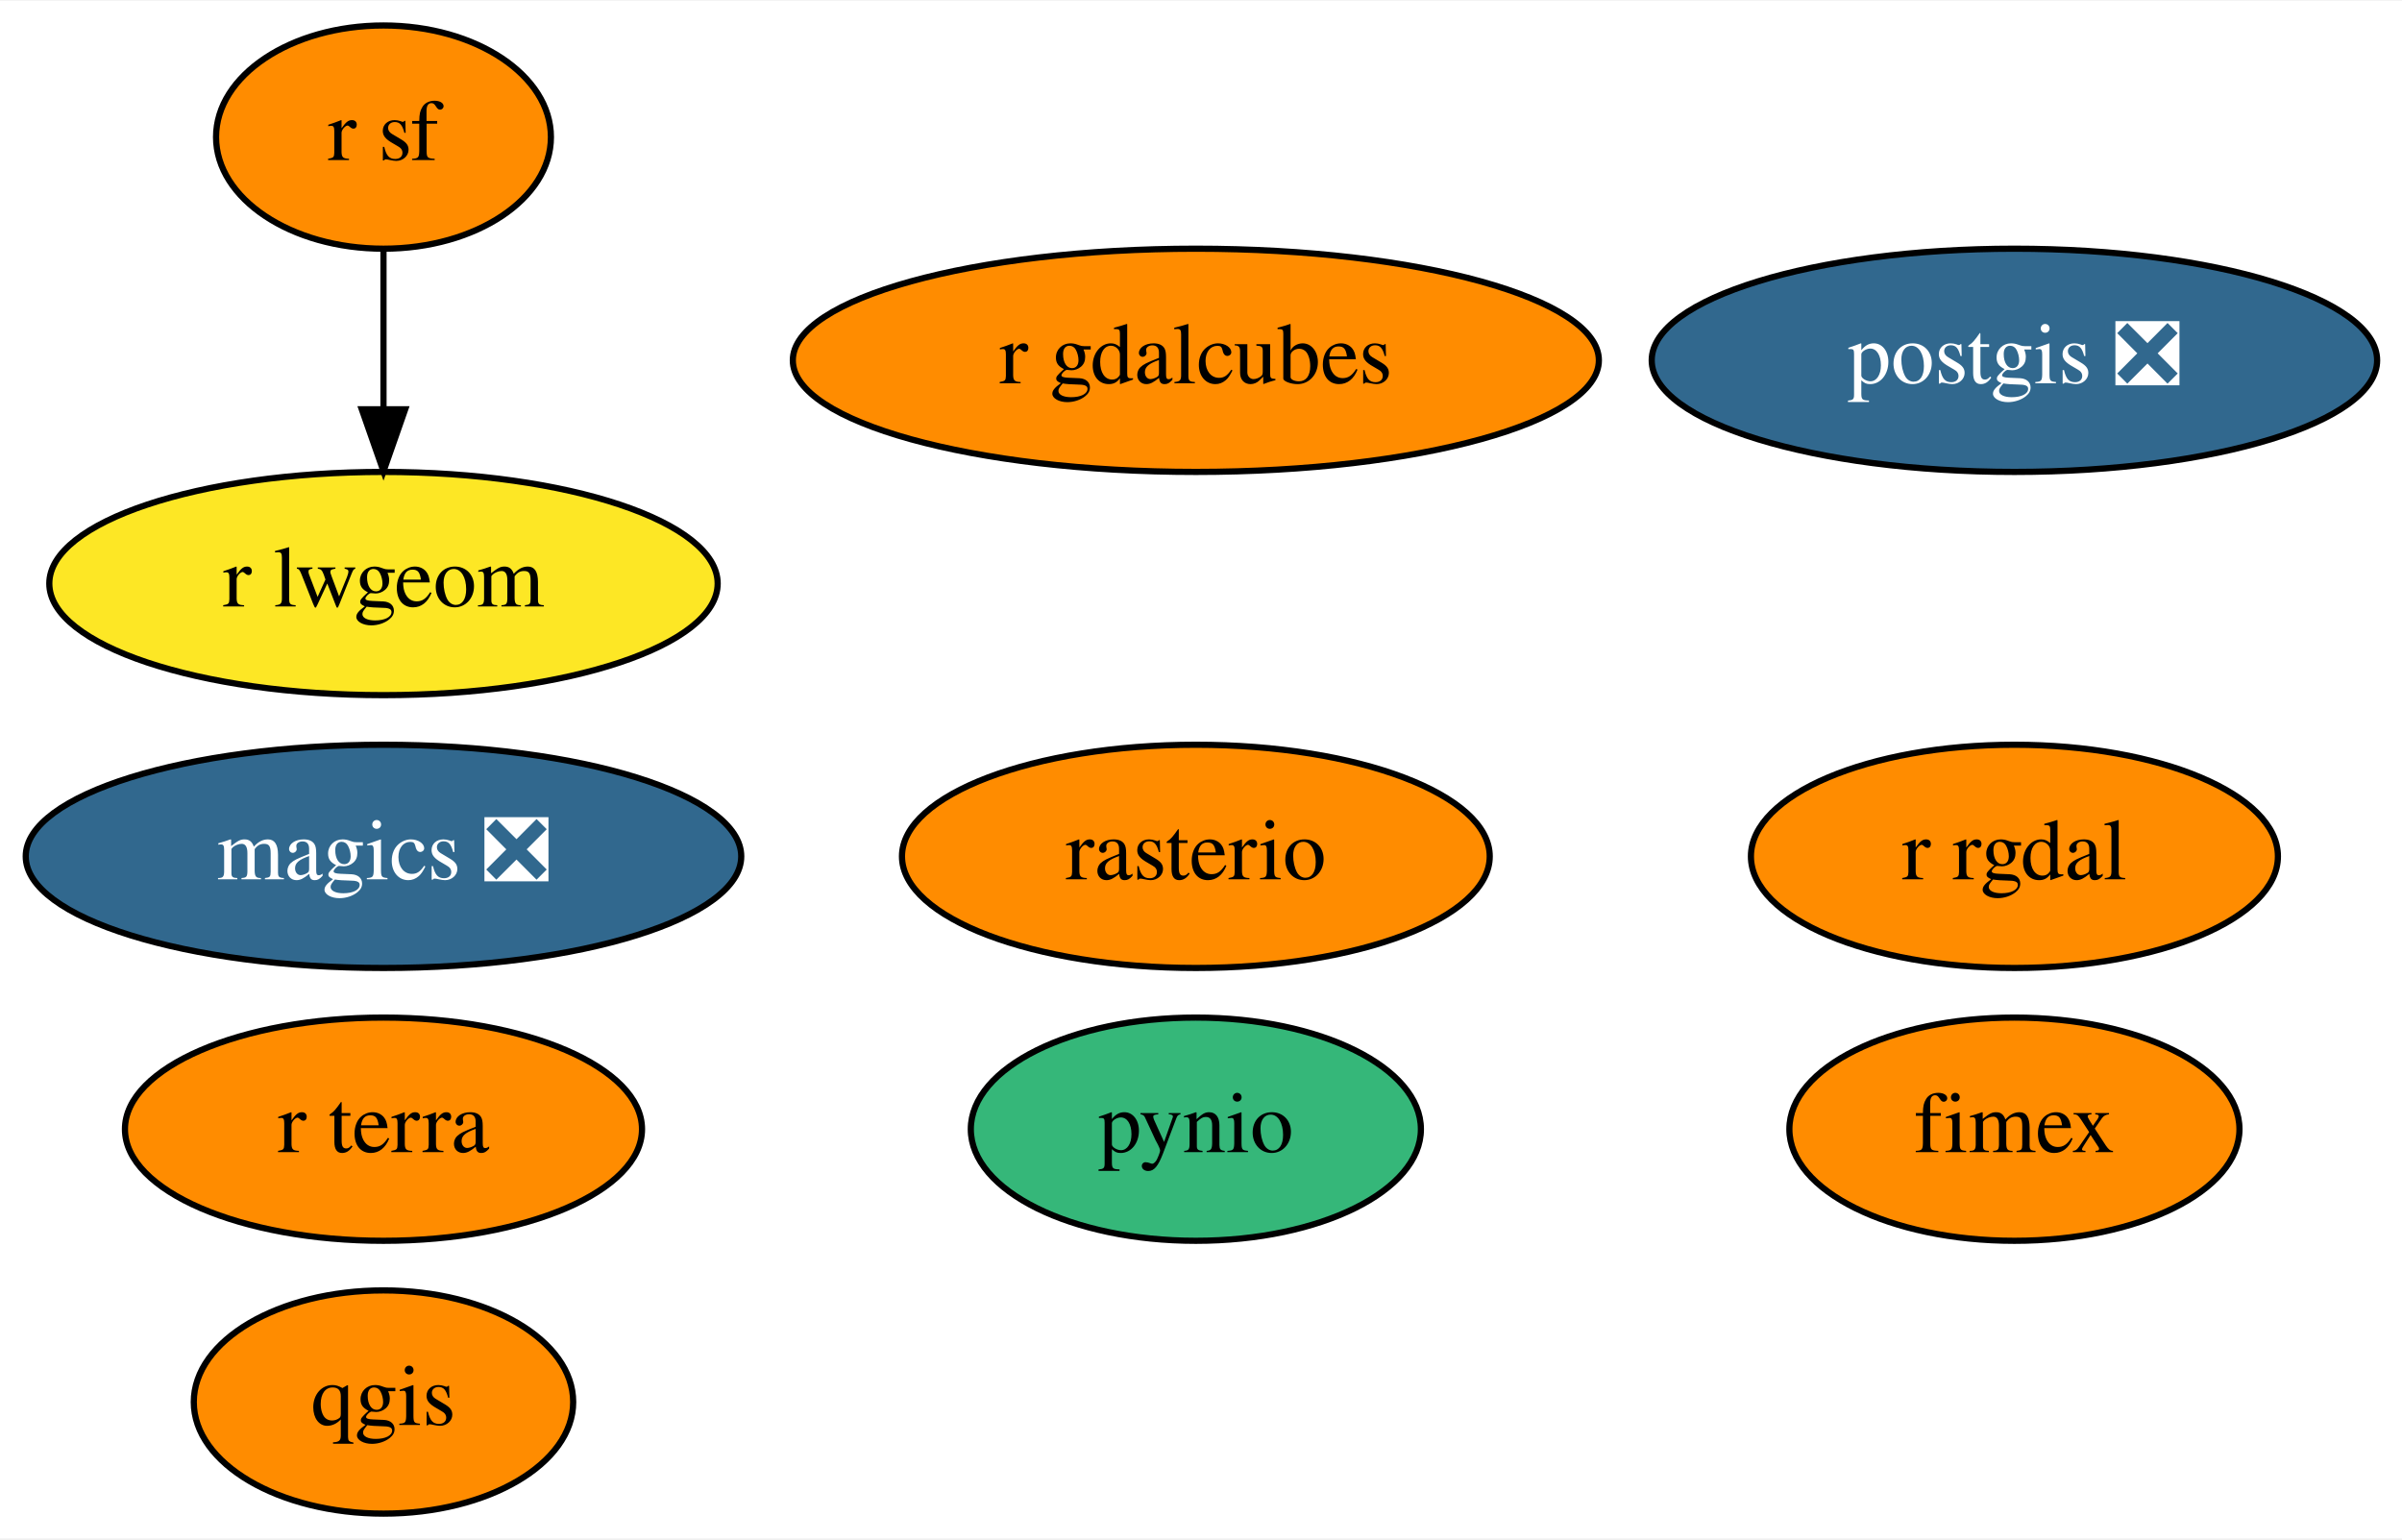
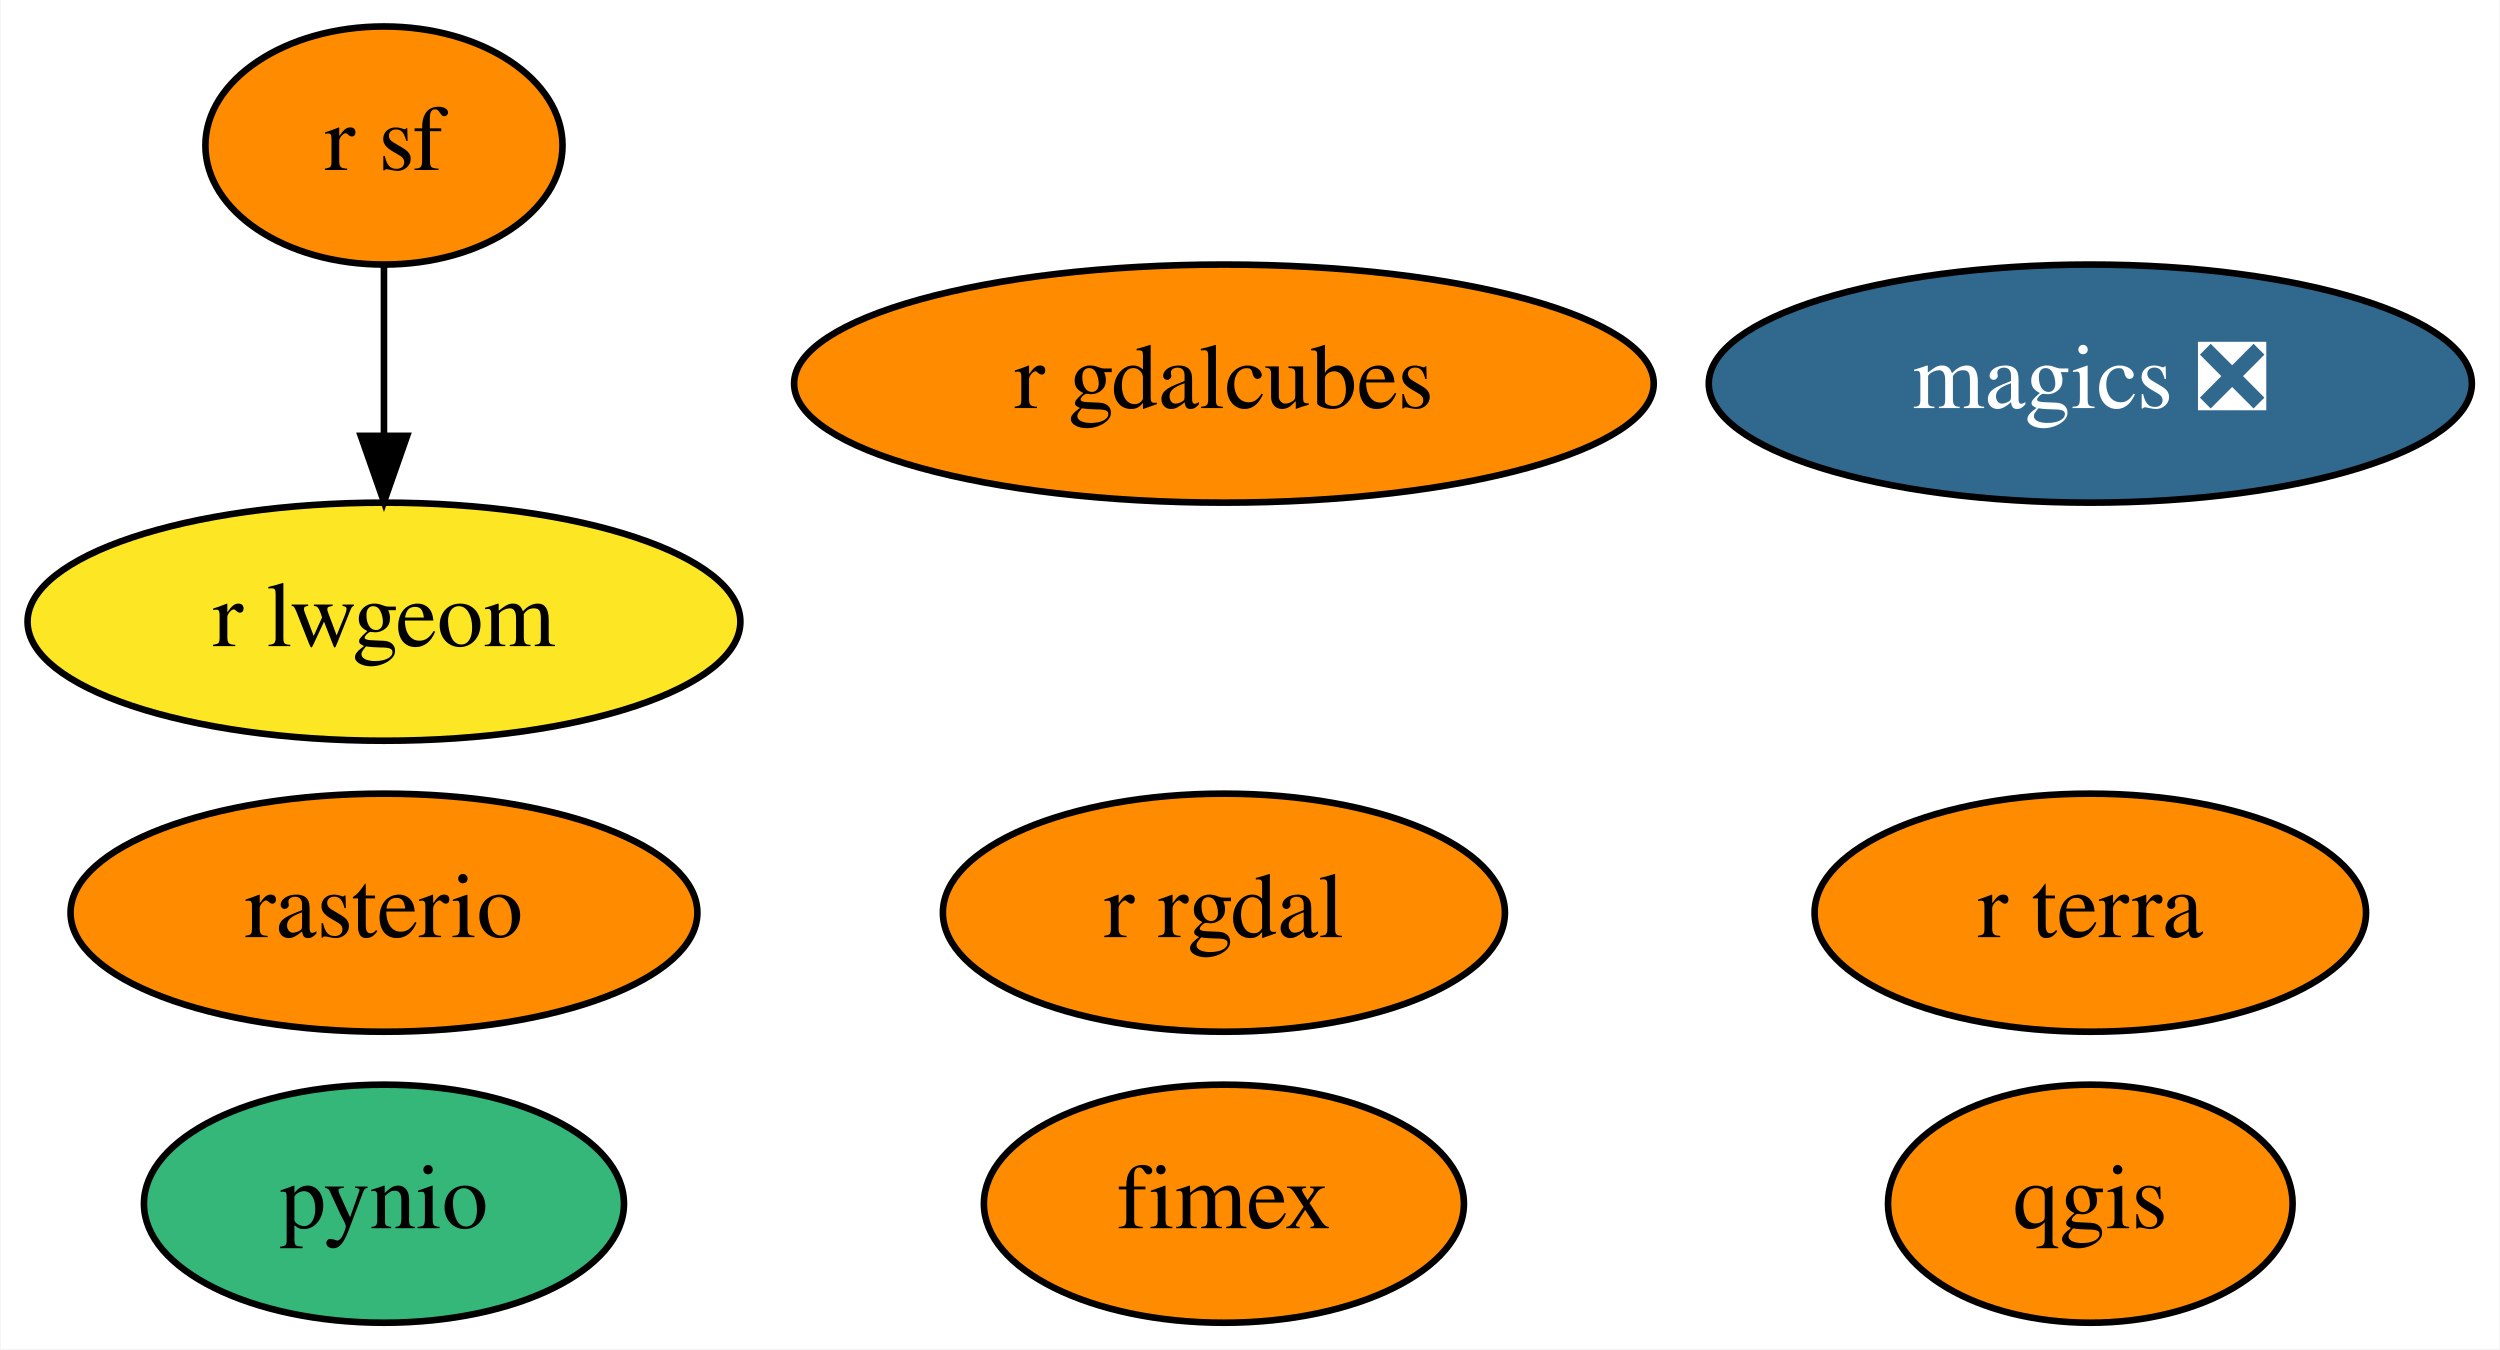
- <svg xmlns="http://www.w3.org/2000/svg" xmlns:xlink="http://www.w3.org/1999/xlink" width="387pt" height="248pt" viewBox="0.00 0.00 387.34 248.00">
-   <g id="graph0" class="graph" transform="scale(1 1) rotate(0) translate(4 244)">
-     <polygon fill="white" stroke="transparent" points="-4,4 -4,-244 383.34,-244 383.34,4 -4,4" />
+ <svg xmlns="http://www.w3.org/2000/svg" xmlns:xlink="http://www.w3.org/1999/xlink" width="378pt" height="204pt" viewBox="0.00 0.00 377.79 204.00">
+   <g id="graph0" class="graph" transform="scale(1 1) rotate(0) translate(4 200)">
+     <polygon fill="white" stroke="transparent" points="-4,4 -4,-200 373.79,-200 373.79,4 -4,4" />
    <g id="node1" class="node">
      <g id="a_node1">
        <a xlink:href="https://github.com/conda-forge/magics-feedstock/pull/105" xlink:title="magics ❎">
-           <ellipse fill="#31688e" stroke="black" cx="57.84" cy="-106" rx="57.69" ry="18" />
-           <text text-anchor="middle" x="57.84" y="-102.3" font-family="Times,serif" font-size="14.00" fill="white">magics ❎</text>
+           <ellipse fill="#31688e" stroke="black" cx="311.95" cy="-142" rx="57.69" ry="18" />
+           <text text-anchor="middle" x="311.95" y="-138.3" font-family="Times,serif" font-size="14.00" fill="white">magics ❎</text>
        </a>
      </g>
    </g>
    <g id="node2" class="node">
      <g id="a_node2">
-         <a xlink:href="https://github.com/conda-forge/postgis-feedstock/pull/68" xlink:title="postgis ❎">
-           <ellipse fill="#31688e" stroke="black" cx="320.84" cy="-186" rx="58.49" ry="18" />
-           <text text-anchor="middle" x="320.84" y="-182.3" font-family="Times,serif" font-size="14.00" fill="white">postgis ❎</text>
+         <a xlink:href="https://github.com/conda-forge/pynio-feedstock" xlink:title="pynio">
+           <ellipse fill="#35b779" stroke="black" cx="53.95" cy="-18" rx="36.29" ry="18" />
+           <text text-anchor="middle" x="53.95" y="-14.3" font-family="Times,serif" font-size="14.00">pynio</text>
        </a>
      </g>
    </g>
    <g id="node3" class="node">
      <g id="a_node3">
-         <a xlink:href="https://github.com/conda-forge/pynio-feedstock" xlink:title="pynio">
-           <ellipse fill="#35b779" stroke="black" cx="188.84" cy="-62" rx="36.29" ry="18" />
-           <text text-anchor="middle" x="188.84" y="-58.3" font-family="Times,serif" font-size="14.00">pynio</text>
+         <a xlink:href="https://github.com/conda-forge/qgis-feedstock" xlink:title="qgis">
+           <ellipse fill="#ff8c00" stroke="black" cx="311.95" cy="-18" rx="30.59" ry="18" />
+           <text text-anchor="middle" x="311.95" y="-14.3" font-family="Times,serif" font-size="14.00">qgis</text>
        </a>
      </g>
    </g>
    <g id="node4" class="node">
      <g id="a_node4">
-         <a xlink:href="https://github.com/conda-forge/qgis-feedstock" xlink:title="qgis">
-           <ellipse fill="#ff8c00" stroke="black" cx="57.84" cy="-18" rx="30.59" ry="18" />
-           <text text-anchor="middle" x="57.84" y="-14.3" font-family="Times,serif" font-size="14.00">qgis</text>
+         <a xlink:href="https://github.com/conda-forge/r-rgdal-feedstock" xlink:title="r rgdal">
+           <ellipse fill="#ff8c00" stroke="black" cx="180.95" cy="-62" rx="42.49" ry="18" />
+           <text text-anchor="middle" x="180.95" y="-58.3" font-family="Times,serif" font-size="14.00">r rgdal</text>
        </a>
      </g>
    </g>
    <g id="node5" class="node">
      <g id="a_node5">
-         <a xlink:href="https://github.com/conda-forge/r-rgdal-feedstock" xlink:title="r rgdal">
-           <ellipse fill="#ff8c00" stroke="black" cx="320.84" cy="-106" rx="42.49" ry="18" />
-           <text text-anchor="middle" x="320.84" y="-102.3" font-family="Times,serif" font-size="14.00">r rgdal</text>
+         <a xlink:href="https://github.com/conda-forge/r-sf-feedstock" xlink:title="r sf">
+           <ellipse fill="#ff8c00" stroke="black" cx="53.95" cy="-178" rx="27" ry="18" />
+           <text text-anchor="middle" x="53.95" y="-174.3" font-family="Times,serif" font-size="14.00">r sf</text>
        </a>
      </g>
    </g>
+     <g id="node7" class="node">
+       <g id="a_node7">
+         <a xlink:href="https://github.com/conda-forge/r-lwgeom-feedstock" xlink:title="r lwgeom">
+           <ellipse fill="#fde725" stroke="black" cx="53.95" cy="-106" rx="53.89" ry="18" />
+           <text text-anchor="middle" x="53.95" y="-102.3" font-family="Times,serif" font-size="14.00">r lwgeom</text>
+         </a>
+       </g>
+     </g>
+     <g id="edge1" class="edge">
+       <path fill="none" stroke="black" d="M53.95,-159.7C53.95,-151.98 53.95,-142.71 53.95,-134.11" />
+       <polygon fill="black" stroke="black" points="57.45,-134.1 53.95,-124.1 50.45,-134.1 57.45,-134.1" />
+     </g>
    <g id="node6" class="node">
      <g id="a_node6">
-         <a xlink:href="https://github.com/conda-forge/r-sf-feedstock" xlink:title="r sf">
-           <ellipse fill="#ff8c00" stroke="black" cx="57.84" cy="-222" rx="27" ry="18" />
-           <text text-anchor="middle" x="57.84" y="-218.3" font-family="Times,serif" font-size="14.00">r sf</text>
+         <a xlink:href="https://github.com/conda-forge/rasterio-feedstock" xlink:title="rasterio">
+           <ellipse fill="#ff8c00" stroke="black" cx="53.95" cy="-62" rx="47.39" ry="18" />
+           <text text-anchor="middle" x="53.95" y="-58.3" font-family="Times,serif" font-size="14.00">rasterio</text>
        </a>
      </g>
    </g>
    <g id="node8" class="node">
      <g id="a_node8">
-         <a xlink:href="https://github.com/conda-forge/r-lwgeom-feedstock" xlink:title="r lwgeom">
-           <ellipse fill="#fde725" stroke="black" cx="57.84" cy="-150" rx="53.89" ry="18" />
-           <text text-anchor="middle" x="57.84" y="-146.3" font-family="Times,serif" font-size="14.00">r lwgeom</text>
-         </a>
-       </g>
-     </g>
-     <g id="edge1" class="edge">
-       <path fill="none" stroke="black" d="M57.84,-203.7C57.84,-195.98 57.84,-186.71 57.84,-178.11" />
-       <polygon fill="black" stroke="black" points="61.34,-178.1 57.84,-168.1 54.34,-178.1 61.34,-178.1" />
-     </g>
-     <g id="node7" class="node">
-       <g id="a_node7">
-         <a xlink:href="https://github.com/conda-forge/rasterio-feedstock" xlink:title="rasterio">
-           <ellipse fill="#ff8c00" stroke="black" cx="188.84" cy="-106" rx="47.39" ry="18" />
-           <text text-anchor="middle" x="188.84" y="-102.3" font-family="Times,serif" font-size="14.00">rasterio</text>
+         <a xlink:href="https://github.com/conda-forge/fimex-feedstock" xlink:title="fimex">
+           <ellipse fill="#ff8c00" stroke="black" cx="180.95" cy="-18" rx="36.29" ry="18" />
+           <text text-anchor="middle" x="180.95" y="-14.3" font-family="Times,serif" font-size="14.00">fimex</text>
        </a>
      </g>
    </g>
    <g id="node9" class="node">
      <g id="a_node9">
-         <a xlink:href="https://github.com/conda-forge/fimex-feedstock" xlink:title="fimex">
-           <ellipse fill="#ff8c00" stroke="black" cx="320.84" cy="-62" rx="36.29" ry="18" />
-           <text text-anchor="middle" x="320.84" y="-58.3" font-family="Times,serif" font-size="14.00">fimex</text>
+         <a xlink:href="https://github.com/conda-forge/r-gdalcubes-feedstock" xlink:title="r gdalcubes">
+           <ellipse fill="#ff8c00" stroke="black" cx="180.95" cy="-142" rx="64.99" ry="18" />
+           <text text-anchor="middle" x="180.95" y="-138.3" font-family="Times,serif" font-size="14.00">r gdalcubes</text>
        </a>
      </g>
    </g>
    <g id="node10" class="node">
      <g id="a_node10">
-         <a xlink:href="https://github.com/conda-forge/r-gdalcubes-feedstock" xlink:title="r gdalcubes">
-           <ellipse fill="#ff8c00" stroke="black" cx="188.84" cy="-186" rx="64.99" ry="18" />
-           <text text-anchor="middle" x="188.84" y="-182.3" font-family="Times,serif" font-size="14.00">r gdalcubes</text>
-         </a>
-       </g>
-     </g>
-     <g id="node11" class="node">
-       <g id="a_node11">
        <a xlink:href="https://github.com/conda-forge/r-terra-feedstock" xlink:title="r terra">
-           <ellipse fill="#ff8c00" stroke="black" cx="57.84" cy="-62" rx="41.69" ry="18" />
-           <text text-anchor="middle" x="57.84" y="-58.3" font-family="Times,serif" font-size="14.00">r terra</text>
+           <ellipse fill="#ff8c00" stroke="black" cx="311.95" cy="-62" rx="41.69" ry="18" />
+           <text text-anchor="middle" x="311.95" y="-58.3" font-family="Times,serif" font-size="14.00">r terra</text>
        </a>
      </g>
    </g>
  </g>
</svg>
